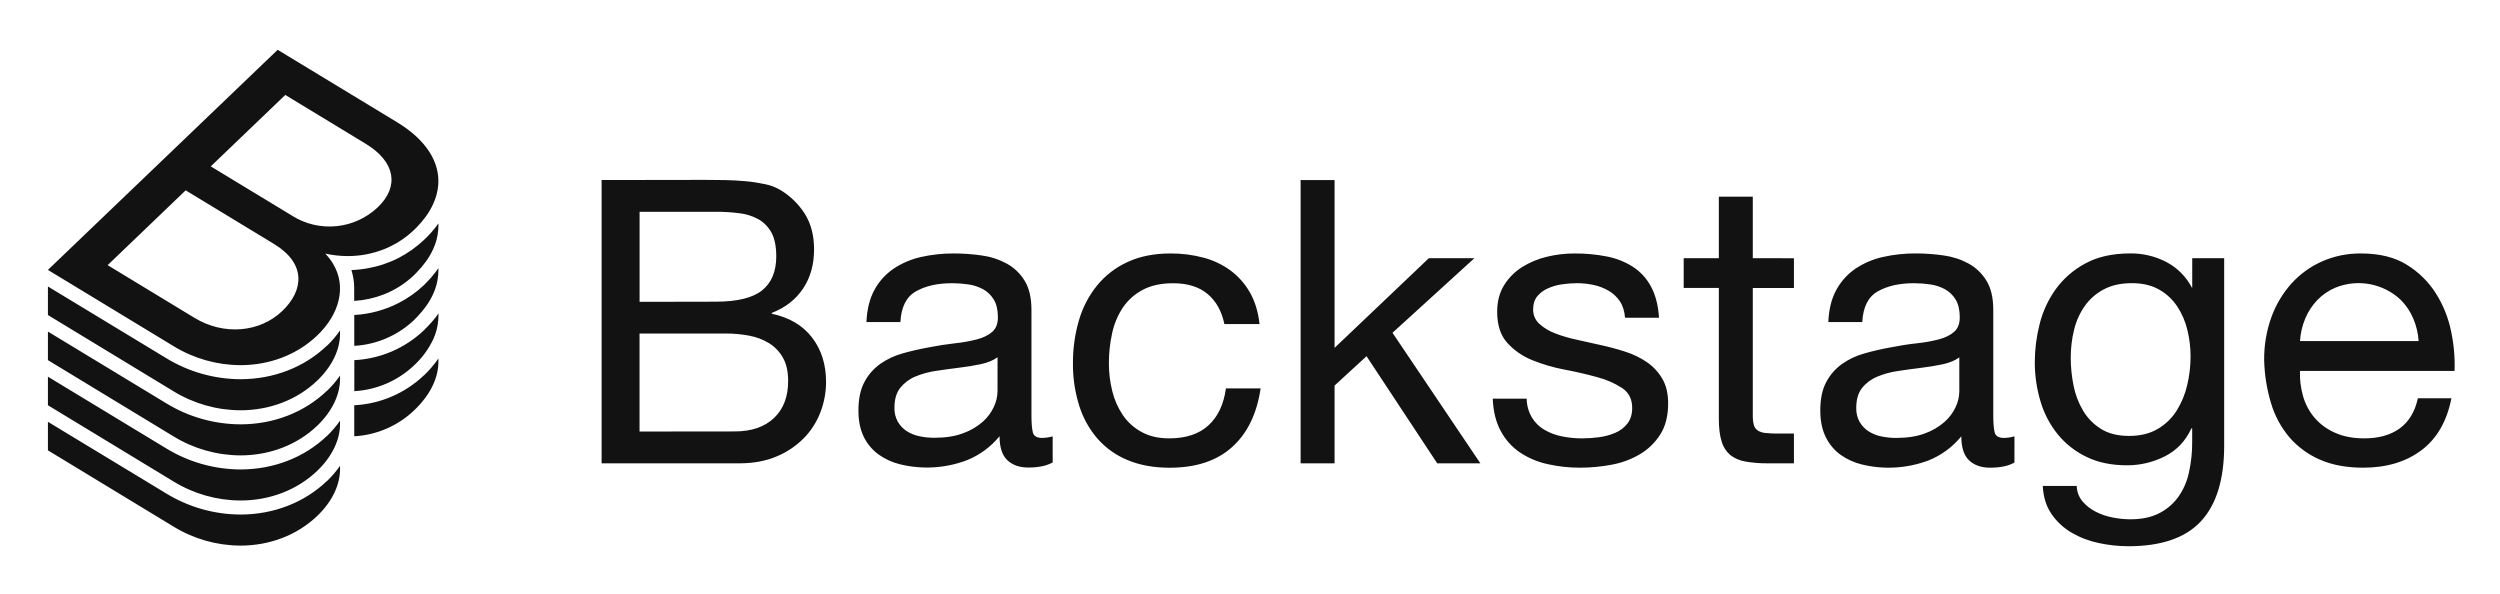
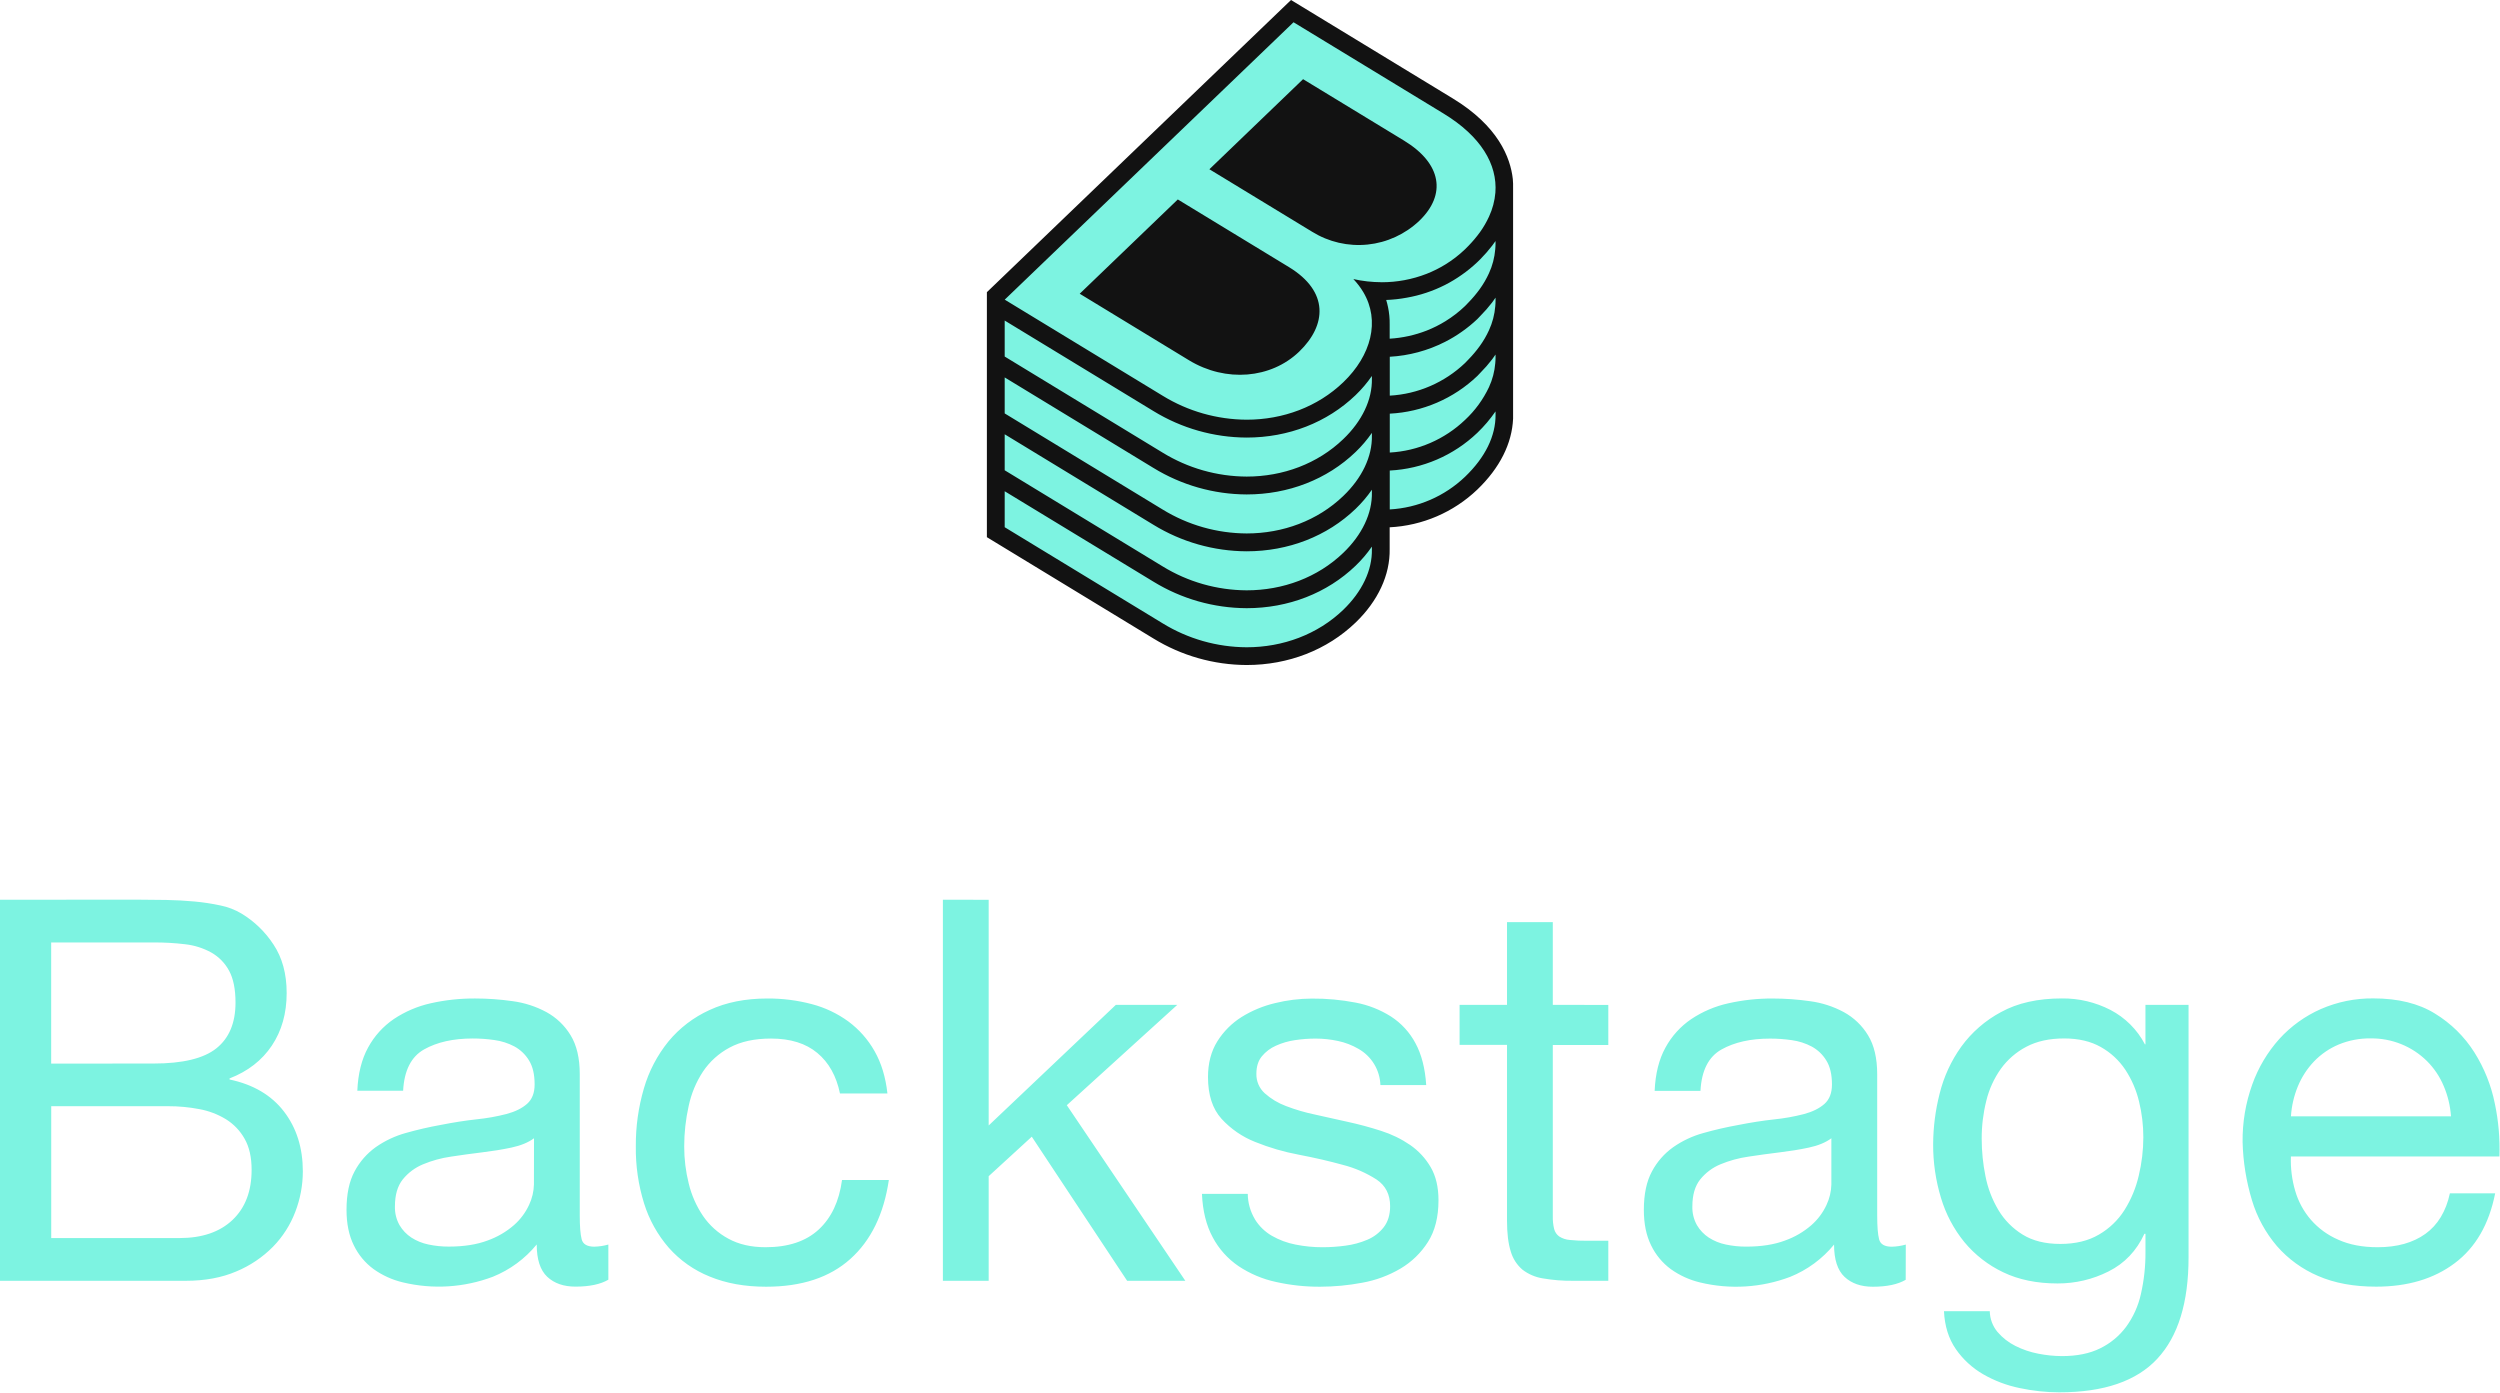
- <svg xmlns="http://www.w3.org/2000/svg" role="img" viewBox="-41.55 -29.05 2160.60 513.10">
-   <path fill="#121212" d="M302.9 180a80.62 80.62 0 0 0 13.44-10.37c.8-.77 1.55-1.54 2.31-2.31a81.89 81.89 0 0 0 7.92-9.37 62.37 62.37 0 0 0 6.27-10.77 48.6 48.6 0 0 0 4.36-16.4c1.49-19.39-10-38.67-35.62-54.22L198.42 14 78.16 129.22l-78.29 75 108.6 65.9a111.6 111.6 0 0 0 57.76 16.42c24.92 0 48.8-8.8 66.42-25.69 19.16-18.36 25.52-42.12 13.7-61.87a49.69 49.69 0 0 0-6.8-8.87 89.78 89.78 0 0 0 19.28 2.15h.17a85.09 85.09 0 0 0 31-5.79 80.88 80.88 0 0 0 12.9-6.47zm-100.59 59.8c-19.32 18.51-50.4 21.24-75.7 5.9l-75.13-45.6 67.44-64.65 76.42 46.39c27.54 16.73 26.02 39.76 6.97 58zm8.94-82.21l-70.65-42.85L205 53l69.37 42.11c25.94 15.73 29.31 37.05 10.55 55a60.71 60.71 0 0 1-73.67 7.52zm29.86 190c-19.57 18.75-46.17 29.08-74.88 29.08a123.84 123.84 0 0 1-64.11-18.19L-.13 296.51v24.67l108.6 65.91a111.6 111.6 0 0 0 57.76 16.42c24.92 0 48.8-8.81 66.42-25.69 12.88-12.34 20-27.13 19.68-41.49v-1.79a87.85 87.85 0 0 1-11.22 13.13zm0-39c-19.57 18.76-46.17 29.09-74.88 29.09a123.84 123.84 0 0 1-64.11-18.19L-.13 257.52v24.68l108.6 65.91a111.59 111.59 0 0 0 57.76 16.41c24.92 0 48.8-8.8 66.42-25.68 12.88-12.35 20-27.13 19.68-41.5v-1.79a86.86 86.86 0 0 1-11.22 13.13zm0-39c-19.57 18.76-46.17 29.09-74.88 29.09a123.84 123.84 0 0 1-64.11-18.19L-.13 218.54v24.68l108.6 65.91a111.59 111.59 0 0 0 57.76 16.41c24.92 0 48.8-8.8 66.42-25.69 12.88-12.34 20-27.12 19.68-41.49v-1.82a87.14 87.14 0 0 1-11.22 13.16zm83.69 25.74a94.16 94.16 0 0 1-60.19 25.86V348a81.6 81.6 0 0 0 51.73-22.37c14-13.38 21.15-28.11 21-42.64v-2.2a95.14 95.14 0 0 1-12.54 14.65zm-83.69 91.21c-19.57 18.75-46.17 29.09-74.88 29.09a123.76 123.76 0 0 1-64.11-18.2L-.13 335.49v24.67l108.6 65.91a111.6 111.6 0 0 0 57.76 16.42c24.92 0 48.8-8.81 66.42-25.69 12.88-12.34 20-27.13 19.68-41.49v-1.79a87.35 87.35 0 0 1-11.22 13.13zm85.75-210.21c-.68.69-1.35 1.38-2.06 2.05a99.19 99.19 0 0 1-22.23 15.69 94.53 94.53 0 0 1-26.24 8.71 97.84 97.84 0 0 1-14.16 1.57c.5 1.61.9 3.25 1.25 4.9a52.7 52.7 0 0 1 1.13 12V231h.05a84.48 84.48 0 0 0 25.4-5.53 80.83 80.83 0 0 0 26.38-16.82c.81-.77 1.51-1.56 2.27-2.34a82 82 0 0 0 7.92-9.38 62.85 62.85 0 0 0 6.29-10.78 48.5 48.5 0 0 0 4.32-16.44c.09-1.23.2-2.47.19-3.7v-2c-.72 1-1.48 2.06-2.26 3.09a98 98 0 0 1-8.25 9.34zm0 77.92c-.68.7-1.3 1.41-2 2.1a94.09 94.09 0 0 1-60.19 25.85V309a81.65 81.65 0 0 0 51.73-22.37 73.51 73.51 0 0 0 16.48-22.49 48.56 48.56 0 0 0 4.32-16.44c.09-1.24.2-2.48.19-3.71v-2.2c-.74 1.08-1.47 2.16-2.27 3.22a95.81 95.81 0 0 1-8.3 9.35zm0-39c-.68.7-1.3 1.41-2 2.1a92.22 92.22 0 0 1-10.62 8.65 93.53 93.53 0 0 1-11.63 7 95.63 95.63 0 0 1-37.94 10.18h-.05v26.67a81.63 81.63 0 0 0 51.73-22.37c.81-.77 1.51-1.56 2.27-2.34a82 82 0 0 0 7.92-9.38 63.16 63.16 0 0 0 6.29-10.77 48.55 48.55 0 0 0 4.32-16.45c.09-1.23.2-2.47.19-3.7v-2.2c-.74 1.08-1.47 2.16-2.27 3.22a98.19 98.19 0 0 1-8.25 9.52zm241-88.84q7.94 0 17.09.17t18.12 1a139.3 139.3 0 0 1 16.74 2.57 42.78 42.78 0 0 1 13.3 5.14 64.27 64.27 0 0 1 20.54 19.89Q662 168 662 186.54q0 19.54-9.49 33.78t-27.1 21.09v.68q22.78 4.82 34.87 20.58t12.08 38.4a72.62 72.62 0 0 1-4.83 26.06 65.29 65.29 0 0 1-14.33 22.46 71.57 71.57 0 0 1-23.47 15.78q-14 6-32.28 6H478.38V126.54zm9 105.27q28 0 40.21-9.78t12.26-29.31q0-13-4.14-20.58a29.47 29.47 0 0 0-11.4-11.66 45 45 0 0 0-16.79-5.18 161.2 161.2 0 0 0-20.19-1.2h-65.6v77.84zm16.57 112.13q21.74 0 34-11.66T639.59 300q0-12-4.48-19.88a34.85 34.85 0 0 0-11.91-12.52 50.14 50.14 0 0 0-17.09-6.52 105 105 0 0 0-20-1.88h-74.94v84.7zm274.79 26.74q-7.61 4.45-21.06 4.46-11.4 0-18.12-6.34t-6.74-20.75a70.17 70.17 0 0 1-28.13 20.75 97.87 97.87 0 0 1-57.65 3.6 53.51 53.51 0 0 1-18.82-8.58 41.19 41.19 0 0 1-12.7-15.13q-4.65-9.42-4.66-22.8 0-15.09 5.18-24.69a44.92 44.92 0 0 1 13.64-15.6 62.63 62.63 0 0 1 19.33-9.09q10.88-3.08 22.27-5.14 12.08-2.4 23-3.6a128 128 0 0 0 19.16-3.43c5.53-1.48 9.89-3.65 13.12-6.51s4.83-7 4.83-12.52q0-9.6-3.62-15.43a24.94 24.94 0 0 0-9.32-8.92 38.38 38.38 0 0 0-12.78-4.11 96.54 96.54 0 0 0-14-1q-18.63 0-31.07 7t-13.48 26.57h-29.34q.69-16.46 6.9-27.77a52.21 52.21 0 0 1 16.57-18.35 70 70 0 0 1 23.65-10.11 125.51 125.51 0 0 1 28.48-3.06 168.63 168.63 0 0 1 24 1.72 63.26 63.26 0 0 1 21.58 7A41.23 41.23 0 0 1 844 213.59q5.87 9.57 5.87 25v91q0 10.26 1.21 15.05t8.11 4.79a35.57 35.57 0 0 0 9-1.37zm-47.64-90.87c-3.69 2.74-8.52 4.72-14.5 6s-12.26 2.27-18.82 3.07-13.17 1.71-19.85 2.73a73.7 73.7 0 0 0-18 4.94 32.62 32.62 0 0 0-12.94 9.73q-5 6.32-5 17.23a23.31 23.31 0 0 0 2.94 12.11 24.11 24.11 0 0 0 7.59 8 32 32 0 0 0 10.88 4.44 60.94 60.94 0 0 0 13.11 1.36q14.5 0 24.86-3.92a52.49 52.49 0 0 0 16.91-9.9 39.1 39.1 0 0 0 9.67-13 32.53 32.53 0 0 0 3.11-13.14zM1002.07 225q-11.05-9.25-29.69-9.26-15.89 0-26.58 5.83A47.29 47.29 0 0 0 928.71 237a64.66 64.66 0 0 0-9.15 22.12A119.83 119.83 0 0 0 916.8 285a98.22 98.22 0 0 0 2.93 24 64.18 64.18 0 0 0 9.15 20.74 46.2 46.2 0 0 0 16.23 14.58q10 5.49 23.82 5.48 21.75 0 34-11.31t15-31.89h30q-4.83 32.91-24.68 50.75t-54 17.83q-20.37 0-36.07-6.52A69.86 69.86 0 0 1 907 350.11a79.92 79.92 0 0 1-15.88-28.63 118.64 118.64 0 0 1-5.39-36.48 129.41 129.41 0 0 1 5.18-37.21 85.63 85.63 0 0 1 15.71-30.17A73.46 73.46 0 0 1 933 197.35q15.91-7.35 37-7.35a108.54 108.54 0 0 1 28.48 3.6 69.59 69.59 0 0 1 23.48 11.15 61 61 0 0 1 16.74 19q6.55 11.49 8.29 27.26h-30.38q-3.5-16.8-14.54-26.01zm109.77-98.41v145l81.47-77.49h39.36l-70.77 64.46 75.95 112.82h-37.29l-61.1-92.59-27.62 25.38v67.21h-29.34V126.54zm170.54 205.22a31.07 31.07 0 0 0 10.87 10.63 49 49 0 0 0 15.19 5.66 87.06 87.06 0 0 0 17.44 1.71 109.18 109.18 0 0 0 14.5-1 53.22 53.22 0 0 0 14-3.78 26.27 26.27 0 0 0 10.53-8q4.14-5.32 4.14-13.55 0-11.31-8.63-17.14a73.69 73.69 0 0 0-21.58-9.43q-12.94-3.6-28.13-6.52a146 146 0 0 1-28.14-8.23 58.16 58.16 0 0 1-21.57-15.03q-8.64-9.6-8.63-26.75 0-13.38 6-23a49.26 49.26 0 0 1 15.53-15.61 71.76 71.76 0 0 1 21.4-8.91A99.41 99.41 0 0 1 1319 190a141.31 141.31 0 0 1 28 2.58 64.85 64.85 0 0 1 22.62 8.91 46.16 46.16 0 0 1 15.7 17.15q5.87 10.8 6.91 26.91h-29.35q-.69-8.57-4.48-14.23a29.36 29.36 0 0 0-9.67-9.08 44.16 44.16 0 0 0-12.94-5 67.68 67.68 0 0 0-14.33-1.54 87.29 87.29 0 0 0-13.29 1 45.28 45.28 0 0 0-12.26 3.6 24.49 24.49 0 0 0-9 6.86q-3.46 4.29-3.46 11.14a16.32 16.32 0 0 0 5.36 12.52 42.75 42.75 0 0 0 13.63 8.23 120 120 0 0 0 18.64 5.48q10.37 2.24 20.72 4.63 11 2.4 21.57 5.83a70.74 70.74 0 0 1 18.63 9.11 44.55 44.55 0 0 1 13.12 14.23q5 8.58 5 21.26 0 16.13-6.73 26.75a52.5 52.5 0 0 1-17.61 17.14 73.89 73.89 0 0 1-24.51 9.09 146.3 146.3 0 0 1-27.1 2.57 126.24 126.24 0 0 1-28.31-3.09 69.56 69.56 0 0 1-23.86-10.11 51.74 51.74 0 0 1-16.57-18.52q-6.21-11.49-6.9-27.95h29.34a32.65 32.65 0 0 0 4.51 16.29zm226.46-137.67v25.72h-35.56v110.02a31.37 31.37 0 0 0 .87 8.23 8.42 8.42 0 0 0 3.28 4.8 14.61 14.61 0 0 0 6.73 2.23 99.19 99.19 0 0 0 11.22.51h13.46v25.72h-22.44a105.8 105.8 0 0 1-19.5-1.55 28.65 28.65 0 0 1-13.12-5.65 24.09 24.09 0 0 1-7.42-11.66q-2.43-7.54-2.42-19.89V219.81h-30.38v-25.72h30.38v-53.15h29.34v53.15zm190.56 176.54q-7.61 4.45-21.06 4.46-11.4 0-18.12-6.34t-6.74-20.75a70.17 70.17 0 0 1-28.13 20.75 97.87 97.87 0 0 1-57.65 3.6 53.51 53.51 0 0 1-18.82-8.58 41.19 41.19 0 0 1-12.6-15.26q-4.65-9.42-4.66-22.8 0-15.09 5.18-24.69a44.92 44.92 0 0 1 13.64-15.6 62.63 62.63 0 0 1 19.33-9.09q10.88-3.08 22.27-5.14 12.07-2.4 23-3.6a128 128 0 0 0 19.16-3.43c5.53-1.48 9.89-3.65 13.12-6.51s4.83-7 4.83-12.52q0-9.6-3.62-15.43a24.94 24.94 0 0 0-9.32-8.92 38.38 38.38 0 0 0-12.78-4.11 96.54 96.54 0 0 0-14-1q-18.63 0-31.07 7t-13.46 26.57h-29.34q.67-16.46 6.9-27.77a52.21 52.21 0 0 1 16.54-18.35 70 70 0 0 1 23.65-10.11 125.51 125.51 0 0 1 28.48-3.09 168.63 168.63 0 0 1 24 1.72 63.26 63.26 0 0 1 21.58 7 41.23 41.23 0 0 1 15.53 14.89q5.87 9.57 5.87 25v91q0 10.26 1.21 15.05t8.11 4.79a35.57 35.57 0 0 0 9-1.37zm-47.64-90.87c-3.69 2.74-8.52 4.72-14.5 6s-12.26 2.27-18.82 3.07-13.17 1.71-19.85 2.73a73.7 73.7 0 0 0-17.95 4.94 32.62 32.62 0 0 0-12.94 9.73q-5 6.32-5 17.23a23.31 23.31 0 0 0 2.94 12.11 24.11 24.11 0 0 0 7.59 8 32 32 0 0 0 10.88 4.44 60.94 60.94 0 0 0 13.11 1.36q14.51 0 24.86-3.92a52.49 52.49 0 0 0 16.91-9.9 39.1 39.1 0 0 0 9.67-13 32.53 32.53 0 0 0 3.11-13.14zm208.85 141.62q-20 21.6-62.83 21.6a122.11 122.11 0 0 1-25.37-2.74 78 78 0 0 1-23.48-8.92 54.41 54.41 0 0 1-17.43-16.11q-6.91-10-7.6-24.35h29.35a21.47 21.47 0 0 0 5 13.38 36.67 36.67 0 0 0 11.4 8.91 55.52 55.52 0 0 0 14.67 5 79.51 79.51 0 0 0 15.19 1.55q14.49 0 24.51-5a46 46 0 0 0 16.57-13.75 56.53 56.53 0 0 0 9.49-21.09 117.46 117.46 0 0 0 2.94-27.09v-11.63h-.7q-7.59 16.46-23 24.18a71.8 71.8 0 0 1-32.63 7.71q-20 0-34.86-7.2a72.88 72.88 0 0 1-24.83-19.37 82.13 82.13 0 0 1-15-28.46 116.62 116.62 0 0 1-5-34.47 133.92 133.92 0 0 1 4.14-32.4A88.17 88.17 0 0 1 1735 221a75.49 75.49 0 0 1 25.55-22.29q15.87-8.75 39-8.75a66.21 66.21 0 0 1 31.07 7.38 52.13 52.13 0 0 1 22.09 22.11h.35v-25.36h27.61v162.19q-.04 43.55-20.06 65.15zm-37.46-79.72a47.94 47.94 0 0 0 16.4-15.78 71.89 71.89 0 0 0 9.15-22.11 106.77 106.77 0 0 0 2.93-24.69 96.71 96.71 0 0 0-2.76-23 64 64 0 0 0-8.8-20.4 45.76 45.76 0 0 0-15.71-14.57q-9.66-5.49-23.47-5.49-14.16 0-24.17 5.32a46.77 46.77 0 0 0-16.4 14.23 60.14 60.14 0 0 0-9.32 20.57 99.69 99.69 0 0 0-2.93 24.35 120.63 120.63 0 0 0 2.42 24 67.5 67.5 0 0 0 8.28 21.77 46.37 46.37 0 0 0 15.54 15.78q9.66 6 24.16 6t24.68-5.98zm228 18.34q-20 15.09-50.41 15.09-21.4 0-37.11-6.86a73.16 73.16 0 0 1-26.41-19.2 81.52 81.52 0 0 1-16-29.49 141.12 141.12 0 0 1-6-37.38 106.1 106.1 0 0 1 6.21-37A88.56 88.56 0 0 1 1938.8 216a79.09 79.09 0 0 1 26.58-19.2A81.66 81.66 0 0 1 1999 190q23.82 0 39.53 9.78a78 78 0 0 1 25.2 24.86 98.18 98.18 0 0 1 13.12 32.91 140.6 140.6 0 0 1 2.93 34h-133.6a70 70 0 0 0 2.76 22.12 49.9 49.9 0 0 0 10 18.51A49.1 49.1 0 0 0 1976.6 345q10.7 4.82 25.2 4.8 18.65 0 30.55-8.57t15.71-26.06h29q-5.88 29.83-25.89 44.88zm-7.08-113.84a50 50 0 0 0-10.7-16 53.1 53.1 0 0 0-56.62-10.63 47.48 47.48 0 0 0-15.71 10.81 51.69 51.69 0 0 0-10.35 15.94 60.18 60.18 0 0 0-4.49 19.37h102.53a59.47 59.47 0 0 0-4.64-19.49zM302.9 180a80.62 80.62 0 0 0 13.44-10.37c.8-.77 1.55-1.54 2.31-2.31a81.89 81.89 0 0 0 7.92-9.37 62.37 62.37 0 0 0 6.27-10.77 48.6 48.6 0 0 0 4.36-16.4c1.49-19.39-10-38.67-35.62-54.22L198.42 14 78.16 129.22l-78.29 75 108.6 65.9a111.6 111.6 0 0 0 57.76 16.42c24.92 0 48.8-8.8 66.42-25.69 19.16-18.36 25.52-42.12 13.7-61.87a49.69 49.69 0 0 0-6.8-8.87 89.78 89.78 0 0 0 19.28 2.15h.17a85.09 85.09 0 0 0 31-5.79 80.88 80.88 0 0 0 12.9-6.47zm-100.59 59.8c-19.32 18.51-50.4 21.24-75.7 5.9l-75.13-45.6 67.44-64.65 76.42 46.39c27.54 16.73 26.02 39.76 6.97 58zm8.94-82.21l-70.65-42.85L205 53l69.37 42.11c25.94 15.73 29.31 37.05 10.55 55a60.71 60.71 0 0 1-73.67 7.52zm29.86 190c-19.57 18.75-46.17 29.08-74.88 29.08a123.84 123.84 0 0 1-64.11-18.19L-.13 296.51v24.67l108.6 65.91a111.6 111.6 0 0 0 57.76 16.42c24.92 0 48.8-8.81 66.42-25.69 12.88-12.34 20-27.13 19.68-41.49v-1.79a87.85 87.85 0 0 1-11.22 13.13zm0-39c-19.57 18.76-46.17 29.09-74.88 29.09a123.84 123.84 0 0 1-64.11-18.19L-.13 257.52v24.68l108.6 65.91a111.59 111.59 0 0 0 57.76 16.41c24.92 0 48.8-8.8 66.42-25.68 12.88-12.35 20-27.13 19.68-41.5v-1.79a86.86 86.86 0 0 1-11.22 13.13zm0-39c-19.57 18.76-46.17 29.09-74.88 29.09a123.84 123.84 0 0 1-64.11-18.19L-.13 218.54v24.68l108.6 65.91a111.59 111.59 0 0 0 57.76 16.41c24.92 0 48.8-8.8 66.42-25.69 12.88-12.34 20-27.12 19.68-41.49v-1.82a87.14 87.14 0 0 1-11.22 13.16zm83.69 25.74a94.16 94.16 0 0 1-60.19 25.86V348a81.6 81.6 0 0 0 51.73-22.37c14-13.38 21.15-28.11 21-42.64v-2.2a95.14 95.14 0 0 1-12.54 14.65zm-83.69 91.21c-19.57 18.75-46.17 29.09-74.88 29.09a123.76 123.76 0 0 1-64.11-18.2L-.13 335.49v24.67l108.6 65.91a111.6 111.6 0 0 0 57.76 16.42c24.92 0 48.8-8.81 66.42-25.69 12.88-12.34 20-27.13 19.68-41.49v-1.79a87.35 87.35 0 0 1-11.22 13.13zm85.75-210.21c-.68.69-1.35 1.38-2.06 2.05a99.19 99.19 0 0 1-22.23 15.69 94.53 94.53 0 0 1-26.24 8.71 97.84 97.84 0 0 1-14.16 1.57c.5 1.61.9 3.25 1.25 4.9a52.7 52.7 0 0 1 1.13 12V231h.05a84.48 84.48 0 0 0 25.4-5.53 80.83 80.83 0 0 0 26.38-16.82c.81-.77 1.51-1.56 2.27-2.34a82 82 0 0 0 7.92-9.38 62.85 62.85 0 0 0 6.29-10.78 48.5 48.5 0 0 0 4.32-16.44c.09-1.23.2-2.47.19-3.7v-2c-.72 1-1.48 2.06-2.26 3.09a98 98 0 0 1-8.25 9.34zm0 77.92c-.68.7-1.3 1.41-2 2.1a94.09 94.09 0 0 1-60.19 25.85V309a81.65 81.65 0 0 0 51.73-22.37 73.51 73.51 0 0 0 16.48-22.49 48.56 48.56 0 0 0 4.32-16.44c.09-1.24.2-2.48.19-3.71v-2.2c-.74 1.08-1.47 2.16-2.27 3.22a95.81 95.81 0 0 1-8.3 9.35zm0-39c-.68.7-1.3 1.41-2 2.1a92.22 92.22 0 0 1-10.62 8.65 93.53 93.53 0 0 1-11.63 7 95.63 95.63 0 0 1-37.94 10.18h-.05v26.67a81.63 81.63 0 0 0 51.73-22.37c.81-.77 1.51-1.56 2.27-2.34a82 82 0 0 0 7.92-9.38 63.16 63.16 0 0 0 6.29-10.77 48.55 48.55 0 0 0 4.32-16.45c.09-1.23.2-2.47.19-3.7v-2.2c-.74 1.08-1.47 2.16-2.27 3.22a98.19 98.19 0 0 1-8.25 9.52z" />
+ <svg xmlns="http://www.w3.org/2000/svg" fill="none" height="892" viewBox="0 0 1601 892" width="1601">
+   <path d="m798.368 421.163c-20.216-.087-40.022-5.726-57.266-16.306l-104.37-63.504v-152.223l190.707-183.209 100.486 61.113c27.413 16.66 34.836 35.376 36.234 48.132.137 1.553.187 3.112.149 4.67v148.301c-.615 14.531-8.039 29.137-21.471 42.024-14.419 13.711-33.247 21.811-53.093 22.843l-4.442.252v18.379c.288 15.307-6.949 30.818-20.39 43.706-17.409 16.614-41.022 25.822-66.544 25.822z" fill="#7df3e1" />
+   <path d="m774.495 108.387 59.995-57.686 64.616 39.326c24.162 14.69 27.301 34.554 9.826 51.364-9.063 8.598-20.708 13.95-33.121 15.222s-24.897-1.608-35.508-8.19zm-13.041 122.338c23.566 14.326 52.516 11.777 70.512-5.509 17.698-17.035 19.151-38.542-6.52-54.166l-71.173-43.323-62.827 60.376zm207.53 37.356c-.671 15.876-8.486 31.584-22.923 45.452-15.217 14.531-35.132 23.101-56.121 24.15v13.915c.317 16.548-7.452 33.274-21.843 47.114-18.228 17.52-43.005 27.167-69.747 27.167-21.078-.085-41.729-5.963-59.707-16.997l-106.643-64.876v-156.893l194.768-187.113 103.56 63.019c29.062 17.66 36.961 37.831 38.479 51.654.166 1.912.225 3.833.177 5.752zm-90.426 83.648v-1.672c-3.069 4.426-6.57 8.533-10.452 12.262-18.228 17.51-43.005 27.167-69.747 27.167-21.078-.089-41.728-5.968-59.707-16.997l-95.251-57.901v23.039l101.157 61.552c16.199 9.944 34.807 15.248 53.801 15.335 23.221 0 45.455-8.228 61.867-23.992 12.007-11.571 18.63-25.383 18.332-38.793zm0-36.422v-1.681c-3.068 4.429-6.57 8.54-10.452 12.272-18.228 17.51-43.005 27.157-69.747 27.157-21.077-.086-41.727-5.961-59.707-16.987l-95.251-57.957v23.048l101.157 61.552c16.199 9.944 34.807 15.247 53.801 15.335 23.221 0 45.455-8.228 61.867-23.992 12.007-11.505 18.63-25.317 18.332-38.728zm0-36.421v-1.672c-3.066 4.428-6.568 8.535-10.452 12.262-18.228 17.52-43.005 27.167-69.747 27.167-21.077-.086-41.727-5.961-59.707-16.988l-95.251-57.957v23.049l101.157 61.552c16.2 9.941 34.807 15.241 53.801 15.325 23.221 0 45.455-8.218 61.867-23.982 12.007-11.505 18.63-25.308 18.332-38.728zm0-36.422v-1.699c-3.066 4.436-6.567 8.553-10.452 12.29-18.228 17.519-43.005 27.166-69.747 27.166-21.077-.086-41.727-5.961-59.707-16.987l-95.251-57.957v23.048l101.157 61.543c16.199 9.944 34.807 15.247 53.801 15.335 23.221 0 45.455-8.219 61.867-23.992 12.007-11.477 18.63-25.289 18.332-38.7zm6.203-61.711c9.877.018 19.671-1.816 28.876-5.407 4.187-1.647 8.22-3.663 12.053-6.024 4.506-2.777 8.705-6.026 12.528-9.693.735-.71 1.444-1.429 2.142-2.148 2.672-2.732 5.14-5.657 7.386-8.751 2.27-3.153 4.226-6.522 5.841-10.058 2.239-4.826 3.614-10.011 4.061-15.315 1.379-18.108-9.315-36.114-33.188-50.636l-96.08-58.47-112.017 107.602-72.934 70.041 101.157 61.543c16.199 9.944 34.807 15.248 53.801 15.335 23.221 0 45.455-8.218 61.868-23.992 17.846-17.146 23.77-39.344 12.76-57.779-1.79-2.993-3.915-5.772-6.333-8.284 5.899 1.319 11.923 1.992 17.967 2.008zm72.971 82.714c-3.413 4.958-7.32 9.555-11.662 13.719-15.207 14.518-35.103 23.087-56.074 24.15v24.907c18.029-1.007 35.112-8.412 48.194-20.891 13.04-12.495 19.691-26.251 19.56-39.821zm0-36.421c-.69 1.008-1.36 2.017-2.115 3.007-2.362 3.081-4.923 6.004-7.666 8.75-.642.654-1.22 1.317-1.862 1.962-15.208 14.515-35.104 23.08-56.075 24.141v24.906c18.029-1.007 35.113-8.412 48.194-20.891 6.401-5.958 11.608-13.086 15.341-21.003 2.231-4.841 3.594-10.038 4.024-15.353.084-1.158.187-2.316.177-3.465zm0-36.422c-.69 1.009-1.36 2.018-2.115 3.007-2.367 3.077-4.928 6-7.666 8.751-.642.654-1.22 1.317-1.862 1.952-3.096 2.938-6.406 5.642-9.902 8.087-3.447 2.441-7.067 4.626-10.833 6.537-10.996 5.587-23.03 8.824-35.34 9.507v24.907c18.028-1.011 35.11-8.416 48.194-20.891.746-.719 1.397-1.457 2.105-2.185 2.677-2.731 5.146-5.659 7.387-8.76 2.273-3.153 4.232-6.522 5.849-10.058 2.232-4.844 3.594-10.044 4.024-15.362.084-1.149.187-2.307.177-3.456zm0-36.262c-.671.959-1.369 1.92-2.096 2.885-2.364 3.084-4.921 6.013-7.657 8.77-.633.644-1.257 1.279-1.909 1.867-3.099 2.936-6.412 5.636-9.911 8.078-3.438 2.441-7.049 4.626-10.805 6.538-7.705 3.897-15.941 6.638-24.441 8.134-4.355.81-8.764 1.3-13.19 1.466.466 1.503.838 3.035 1.164 4.576.776 3.683 1.132 7.443 1.062 11.207v9.012h.047c8.09-.49 16.056-2.235 23.612-5.174 4.189-1.643 8.223-3.659 12.053-6.024 4.505-2.777 8.704-6.023 12.529-9.684.745-.719 1.397-1.457 2.105-2.185 2.677-2.731 5.146-5.659 7.386-8.76 2.273-3.156 4.233-6.528 5.85-10.067 2.232-4.841 3.594-10.038 4.024-15.354.084-1.148.186-2.306.177-3.464z" fill="#121212" />
+   <path d="m89.386 576.158c5.284 0 10.975.056 17.072.169s12.137.446 18.121.997c5.624.516 11.212 1.371 16.732 2.562 4.684.952 9.175 2.684 13.283 5.123 8.254 4.982 15.272 11.76 20.53 19.826 5.637 8.433 8.456 18.8 8.456 31.1 0 12.985-3.162 24.208-9.485 33.671-6.324 9.463-15.353 16.47-27.087 21.022v.678c15.186 3.203 26.8 10.041 34.843 20.514s12.071 23.231 12.084 38.276c-.001 8.882-1.641 17.687-4.838 25.976-3.177 8.365-8.049 15.986-14.313 22.388-6.696 6.764-14.678 12.128-23.478 15.779-9.329 3.987-20.084 5.981-32.264 5.981h-119.042v-244.042zm8.995 104.931c18.657 0 32.057-3.249 40.2-9.748 8.143-6.5 12.224-16.238 12.244-29.216 0-8.639-1.379-15.477-4.138-20.514-2.623-4.865-6.569-8.894-11.384-11.622-5.176-2.842-10.861-4.64-16.732-5.293-6.716-.805-13.476-1.188-20.24-1.147h-65.558v77.59zm16.562 111.769c14.493 0 25.82-3.874 33.983-11.622 8.163-7.749 12.231-18.467 12.204-32.156 0-7.975-1.496-14.58-4.488-19.817-2.848-5.094-6.944-9.388-11.904-12.479-5.243-3.193-11.029-5.396-17.071-6.499-6.589-1.261-13.283-1.888-19.991-1.874h-74.873v84.427zm274.655 26.654c-5.057 2.957-12.07 4.439-21.039 4.446-7.597 0-13.637-2.107-18.122-6.32-4.484-4.213-6.726-11.107-6.726-20.683-7.475 9.147-17.146 16.262-28.117 20.683-18.411 6.95-38.496 8.201-57.631 3.589-6.766-1.604-13.152-4.509-18.801-8.553-5.378-3.971-9.701-9.193-12.594-15.211-3.105-6.259-4.658-13.835-4.658-22.726 0-10.028 1.726-18.231 5.178-24.611 3.266-6.169 7.931-11.493 13.623-15.55 5.877-4.099 12.415-7.164 19.331-9.06 7.236-2.047 14.652-3.755 22.249-5.124 8.056-1.595 15.719-2.791 22.988-3.588 6.462-.655 12.864-1.798 19.151-3.419 5.517-1.475 9.889-3.638 13.114-6.489s4.834-7.011 4.827-12.48c0-6.379-1.209-11.506-3.628-15.38-2.264-3.732-5.478-6.799-9.315-8.892-3.98-2.104-8.301-3.491-12.764-4.096-4.634-.671-9.311-1.004-13.993-.997-12.421 0-22.772 2.326-31.055 6.977-8.283 4.652-12.767 13.48-13.454 26.485h-29.335c.46-10.938 2.762-20.165 6.906-27.681 3.961-7.322 9.628-13.588 16.522-18.271 7.186-4.79 15.202-8.207 23.639-10.077 9.331-2.095 18.872-3.119 28.436-3.05 8.027.001 16.043.574 23.988 1.714 7.55 1.009 14.854 3.373 21.56 6.977 6.402 3.49 11.762 8.612 15.532 14.843 3.911 6.359 5.867 14.666 5.867 24.919v90.707c0 6.818.403 11.819 1.21 15.002.806 3.183 3.508 4.774 8.105 4.774 3.045-.068 6.069-.527 8.996-1.365zm-47.616-90.577c-3.679 2.731-8.506 4.704-14.483 5.98s-12.254 2.263-18.811 3.06c-6.557.798-13.174 1.705-19.84 2.722-6.166.877-12.195 2.531-17.942 4.924-5.081 2.09-9.55 5.426-12.993 9.698-3.332 4.2-4.998 9.925-4.998 17.175-.14 4.214.872 8.387 2.929 12.071 1.883 3.205 4.483 5.934 7.596 7.974 3.317 2.131 7 3.632 10.865 4.426 4.309.923 8.706 1.378 13.113 1.356 9.669 0 17.951-1.303 24.848-3.908 6.205-2.202 11.939-5.55 16.902-9.868 4.093-3.599 7.386-8.013 9.665-12.958 1.941-4.102 2.996-8.564 3.098-13.098zm181.441-54.614c-7.33-6.147-17.218-9.224-29.666-9.23-10.581 0-19.44 1.937-26.577 5.811-6.856 3.652-12.703 8.935-17.021 15.38-4.403 6.716-7.505 14.194-9.146 22.049-1.891 8.469-2.846 17.12-2.849 25.797-.02 8.064.964 16.1 2.929 23.923 1.791 7.378 4.888 14.379 9.146 20.673 4.165 6.063 9.723 11.046 16.212 14.533 6.663 3.648 14.599 5.469 23.808 5.462 14.493 0 25.821-3.758 33.983-11.273 8.163-7.516 13.161-18.112 14.993-31.788h29.985c-3.225 21.87-11.448 38.732-24.668 50.587s-31.211 17.779-53.973 17.773c-13.574 0-25.594-2.167-36.063-6.499-10.057-4.037-19.033-10.354-26.217-18.451-7.216-8.313-12.621-18.031-15.872-28.538-3.642-11.787-5.413-24.069-5.247-36.402-.096-12.548 1.645-25.044 5.167-37.09 3.174-10.967 8.513-21.192 15.702-30.073 7.138-8.646 16.169-15.544 26.397-20.165 10.575-4.904 22.883-7.357 36.922-7.357 9.606-.065 19.179 1.142 28.466 3.589 8.451 2.202 16.409 5.972 23.459 11.114 6.846 5.077 12.55 11.528 16.742 18.939 4.364 7.635 7.123 16.693 8.276 27.172h-30.395c-2.299-11.17-7.13-19.816-14.493-25.936zm109.726-98.093v144.533l81.43-77.241h39.341l-70.736 64.253 75.903 112.457h-37.261l-61.071-92.292-27.606 25.298v66.994h-29.326v-244.052zm170.457 204.559c2.683 4.377 6.417 8.018 10.864 10.596 4.712 2.708 9.843 4.615 15.183 5.642 5.735 1.151 11.572 1.722 17.421 1.704 4.848-.01 9.69-.343 14.493-.997 4.815-.613 9.523-1.881 13.993-3.767 4.136-1.715 7.76-4.461 10.525-7.975 2.759-3.535 4.142-8.037 4.148-13.506 0-7.516-2.879-13.211-8.636-17.085-6.633-4.268-13.913-7.442-21.559-9.4-8.629-2.392-18.005-4.558-28.126-6.499-9.625-1.786-19.044-4.534-28.116-8.203-8.231-3.253-15.608-8.336-21.57-14.862-5.744-6.379-8.619-15.267-8.626-26.664 0-8.891 1.999-16.533 5.997-22.926 3.937-6.286 9.247-11.605 15.533-15.56 6.599-4.098 13.823-7.098 21.389-8.881 7.734-1.913 15.671-2.89 23.639-2.911 9.391-.071 18.766.79 27.986 2.572 8.027 1.514 15.694 4.528 22.599 8.881 6.608 4.272 12.013 10.157 15.702 17.095 3.912 7.177 6.21 16.118 6.897 26.824h-29.326c-.166-4.757-1.553-9.391-4.03-13.459-2.476-4.069-5.958-7.435-10.113-9.776-4.039-2.337-8.425-4.02-12.994-4.984-4.702-1.019-9.5-1.534-14.312-1.535-4.451-.006-8.895.327-13.294.996-4.231.614-8.353 1.822-12.244 3.589-3.49 1.551-6.57 3.893-8.996 6.838-2.298 2.851-3.448 6.552-3.448 11.104-.06 2.341.387 4.668 1.309 6.821.923 2.154 2.3 4.084 4.038 5.659 3.99 3.561 8.615 6.344 13.634 8.203 6.051 2.321 12.282 4.148 18.631 5.462 6.896 1.489 13.796 3.027 20.699 4.616 7.283 1.576 14.482 3.515 21.57 5.811 6.623 2.091 12.901 5.144 18.631 9.061 5.36 3.712 9.837 8.554 13.113 14.184 3.332 5.701 4.998 12.765 4.998 21.191 0 10.719-2.242 19.607-6.727 26.664-4.422 7.006-10.452 12.862-17.591 17.085-7.561 4.448-15.857 7.517-24.498 9.061-8.93 1.69-17.998 2.548-27.087 2.562-9.518.041-19.011-.992-28.296-3.08-8.5-1.841-16.576-5.26-23.808-10.078-6.945-4.718-12.63-11.054-16.562-18.46-4.138-7.636-6.44-16.922-6.907-27.86h29.336c.054 5.703 1.619 11.292 4.538 16.197zm226.353-137.227v25.637h-35.547v109.666c-.072 2.761.217 5.518.86 8.204.495 1.929 1.656 3.623 3.278 4.784 2.029 1.281 4.339 2.044 6.739 2.223 3.72.381 7.47.551 11.21.509h13.46v25.637h-22.43c-6.54.086-13.065-.431-19.504-1.545-4.775-.743-9.283-2.681-13.103-5.632-3.557-3.071-6.138-7.11-7.427-11.622-1.605-5.011-2.409-11.62-2.409-19.826v-112.447h-30.365v-25.638h30.365v-52.979h29.326v52.979zm190.45 176.022c-5.06 2.957-12.07 4.439-21.04 4.446-7.59 0-13.63-2.107-18.12-6.32-4.48-4.213-6.72-11.108-6.72-20.683-7.48 9.147-17.15 16.262-28.12 20.683-18.41 6.95-38.5 8.2-57.63 3.588-6.77-1.603-13.15-4.508-18.8-8.552-5.38-3.971-9.71-9.193-12.6-15.211-3.11-6.26-4.66-13.835-4.66-22.727 0-10.027 1.73-18.231 5.18-24.61 3.27-6.169 7.93-11.494 13.63-15.55 5.87-4.099 12.41-7.164 19.33-9.061 7.23-2.046 14.65-3.754 22.25-5.123 8.04-1.595 15.7-2.791 22.98-3.588 6.47-.655 12.87-1.798 19.15-3.419 5.52-1.476 9.89-3.639 13.12-6.49 3.22-2.85 4.83-7.01 4.83-12.479 0-6.38-1.21-11.506-3.63-15.381-2.27-3.731-5.48-6.799-9.32-8.891-3.98-2.105-8.3-3.492-12.76-4.097-4.64-.67-9.31-1.003-13.99-.996-12.43 0-22.78 2.325-31.06 6.977s-12.76 13.48-13.45 26.485h-29.34c.46-10.938 2.76-20.165 6.91-27.681 3.97-7.334 9.65-13.607 16.56-18.291 7.19-4.79 15.2-8.207 23.64-10.077 9.34-2.108 18.89-3.141 28.46-3.081 8.03.002 16.05.575 23.99 1.715 7.55 1.009 14.86 3.373 21.56 6.977 6.4 3.493 11.76 8.614 15.53 14.842 3.91 6.36 5.86 14.666 5.87 24.92v90.707c0 6.818.4 11.819 1.21 15.002s3.51 4.774 8.11 4.774c3.04-.068 6.07-.527 8.99-1.365zm-47.6-90.628c-3.68 2.732-8.51 4.705-14.49 5.981-5.97 1.276-12.25 2.263-18.81 3.06-6.55.798-13.17 1.705-19.84 2.722-6.16.877-12.19 2.531-17.94 4.924-5.06 2.097-9.51 5.432-12.94 9.698-3.33 4.2-5 9.925-5 17.175-.14 4.214.87 8.387 2.93 12.071 1.88 3.205 4.48 5.934 7.59 7.974 3.32 2.131 7 3.632 10.87 4.426 4.31.923 8.71 1.378 13.11 1.355 9.67 0 17.95-1.302 24.85-3.907 6.21-2.202 11.94-5.55 16.9-9.868 4.1-3.599 7.39-8.013 9.67-12.958 1.94-4.102 2.99-8.564 3.1-13.098zm208.75 141.165c-13.32 14.353-34.26 21.53-62.8 21.53-8.52-.024-17.03-.939-25.36-2.731-8.25-1.68-16.18-4.683-23.46-8.891-6.92-4.009-12.87-9.492-17.42-16.058-4.61-6.646-7.14-14.736-7.6-24.272h29.33c.09 4.884 1.85 9.59 4.99 13.337 3.17 3.685 7.04 6.705 11.39 8.881 4.63 2.334 9.56 4.011 14.66 4.984 5 .999 10.08 1.516 15.18 1.545 9.67 0 17.84-1.661 24.5-4.984 6.54-3.191 12.21-7.889 16.56-13.706 4.59-6.279 7.82-13.437 9.5-21.022 2.02-8.857 3-17.919 2.93-27.002v-11.593h-.69c-5.06 10.938-12.72 18.972-22.99 24.102-10.11 5.094-21.28 7.727-32.61 7.685-13.32 0-24.94-2.392-34.85-7.177-9.59-4.554-18.07-11.144-24.84-19.307-6.82-8.381-11.91-18.021-14.99-28.369-3.38-11.139-5.06-22.721-5-34.359.06-10.893 1.45-21.739 4.14-32.295 2.65-10.812 7.35-21.021 13.83-30.083 6.7-9.241 15.43-16.839 25.52-22.218 10.59-5.815 23.58-8.722 38.98-8.722 10.8-.113 21.46 2.413 31.06 7.356 9.45 4.918 17.16 12.611 22.09 22.039h.34v-25.279h27.6v161.668c.01 28.94-6.66 50.587-20 64.941zm-37.44-79.464c6.65-3.855 12.28-9.25 16.39-15.729 4.27-6.785 7.36-14.235 9.15-22.039 1.93-8.062 2.92-16.321 2.93-24.61 0-7.725-.92-15.422-2.76-22.926-1.73-7.236-4.7-14.117-8.8-20.335-4-6.012-9.39-10.989-15.7-14.523-6.45-3.648-14.27-5.472-23.47-5.472-9.43 0-17.48 1.768-24.15 5.303-6.5 3.38-12.11 8.239-16.39 14.184-4.38 6.185-7.54 13.143-9.31 20.504-1.98 7.938-2.97 16.091-2.93 24.271 0 8.035.81 16.049 2.41 23.923 1.48 7.656 4.29 14.998 8.28 21.7 3.83 6.415 9.16 11.811 15.53 15.729 6.43 3.987 14.49 5.981 24.15 5.981 9.67 0 17.89-1.987 24.66-5.961zm227.89 18.281c-13.33 10.028-30.12 15.042-50.37 15.042-14.27 0-26.64-2.28-37.1-6.838-10.13-4.313-19.15-10.855-26.39-19.138-7.32-8.585-12.77-18.596-16-29.396-3.66-12.094-5.68-24.627-5.99-37.259-.15-12.564 1.95-25.053 6.2-36.881 3.83-10.73 9.71-20.617 17.31-29.116 7.42-8.161 16.47-14.68 26.57-19.138 10.6-4.635 22.07-6.966 33.65-6.838 15.87 0 29.04 3.249 39.5 9.748 10.19 6.222 18.81 14.701 25.18 24.78 6.34 10.047 10.79 21.164 13.12 32.804 2.35 11.136 3.34 22.517 2.94 33.891h-133.54c-.27 7.45.66 14.894 2.76 22.049 1.98 6.79 5.38 13.081 10 18.45 4.83 5.547 10.86 9.935 17.64 12.839 7.12 3.203 15.52 4.798 25.18 4.784 12.42 0 22.6-2.847 30.54-8.542s13.18-14.354 15.7-25.976h28.99c-3.91 19.822-12.54 34.734-25.89 44.735zm-7.07-113.473c-2.49-5.958-6.13-11.375-10.7-15.949-4.74-4.687-10.37-8.385-16.56-10.879-6.19-2.493-12.82-3.732-19.49-3.644-7.04-.105-14.03 1.232-20.53 3.927-5.91 2.496-11.26 6.162-15.71 10.776-4.4 4.612-7.91 9.999-10.35 15.888-2.55 6.146-4.06 12.67-4.48 19.308h102.49c-.45-6.692-2.02-13.26-4.67-19.427z" fill="#7df3e1" />
</svg>
